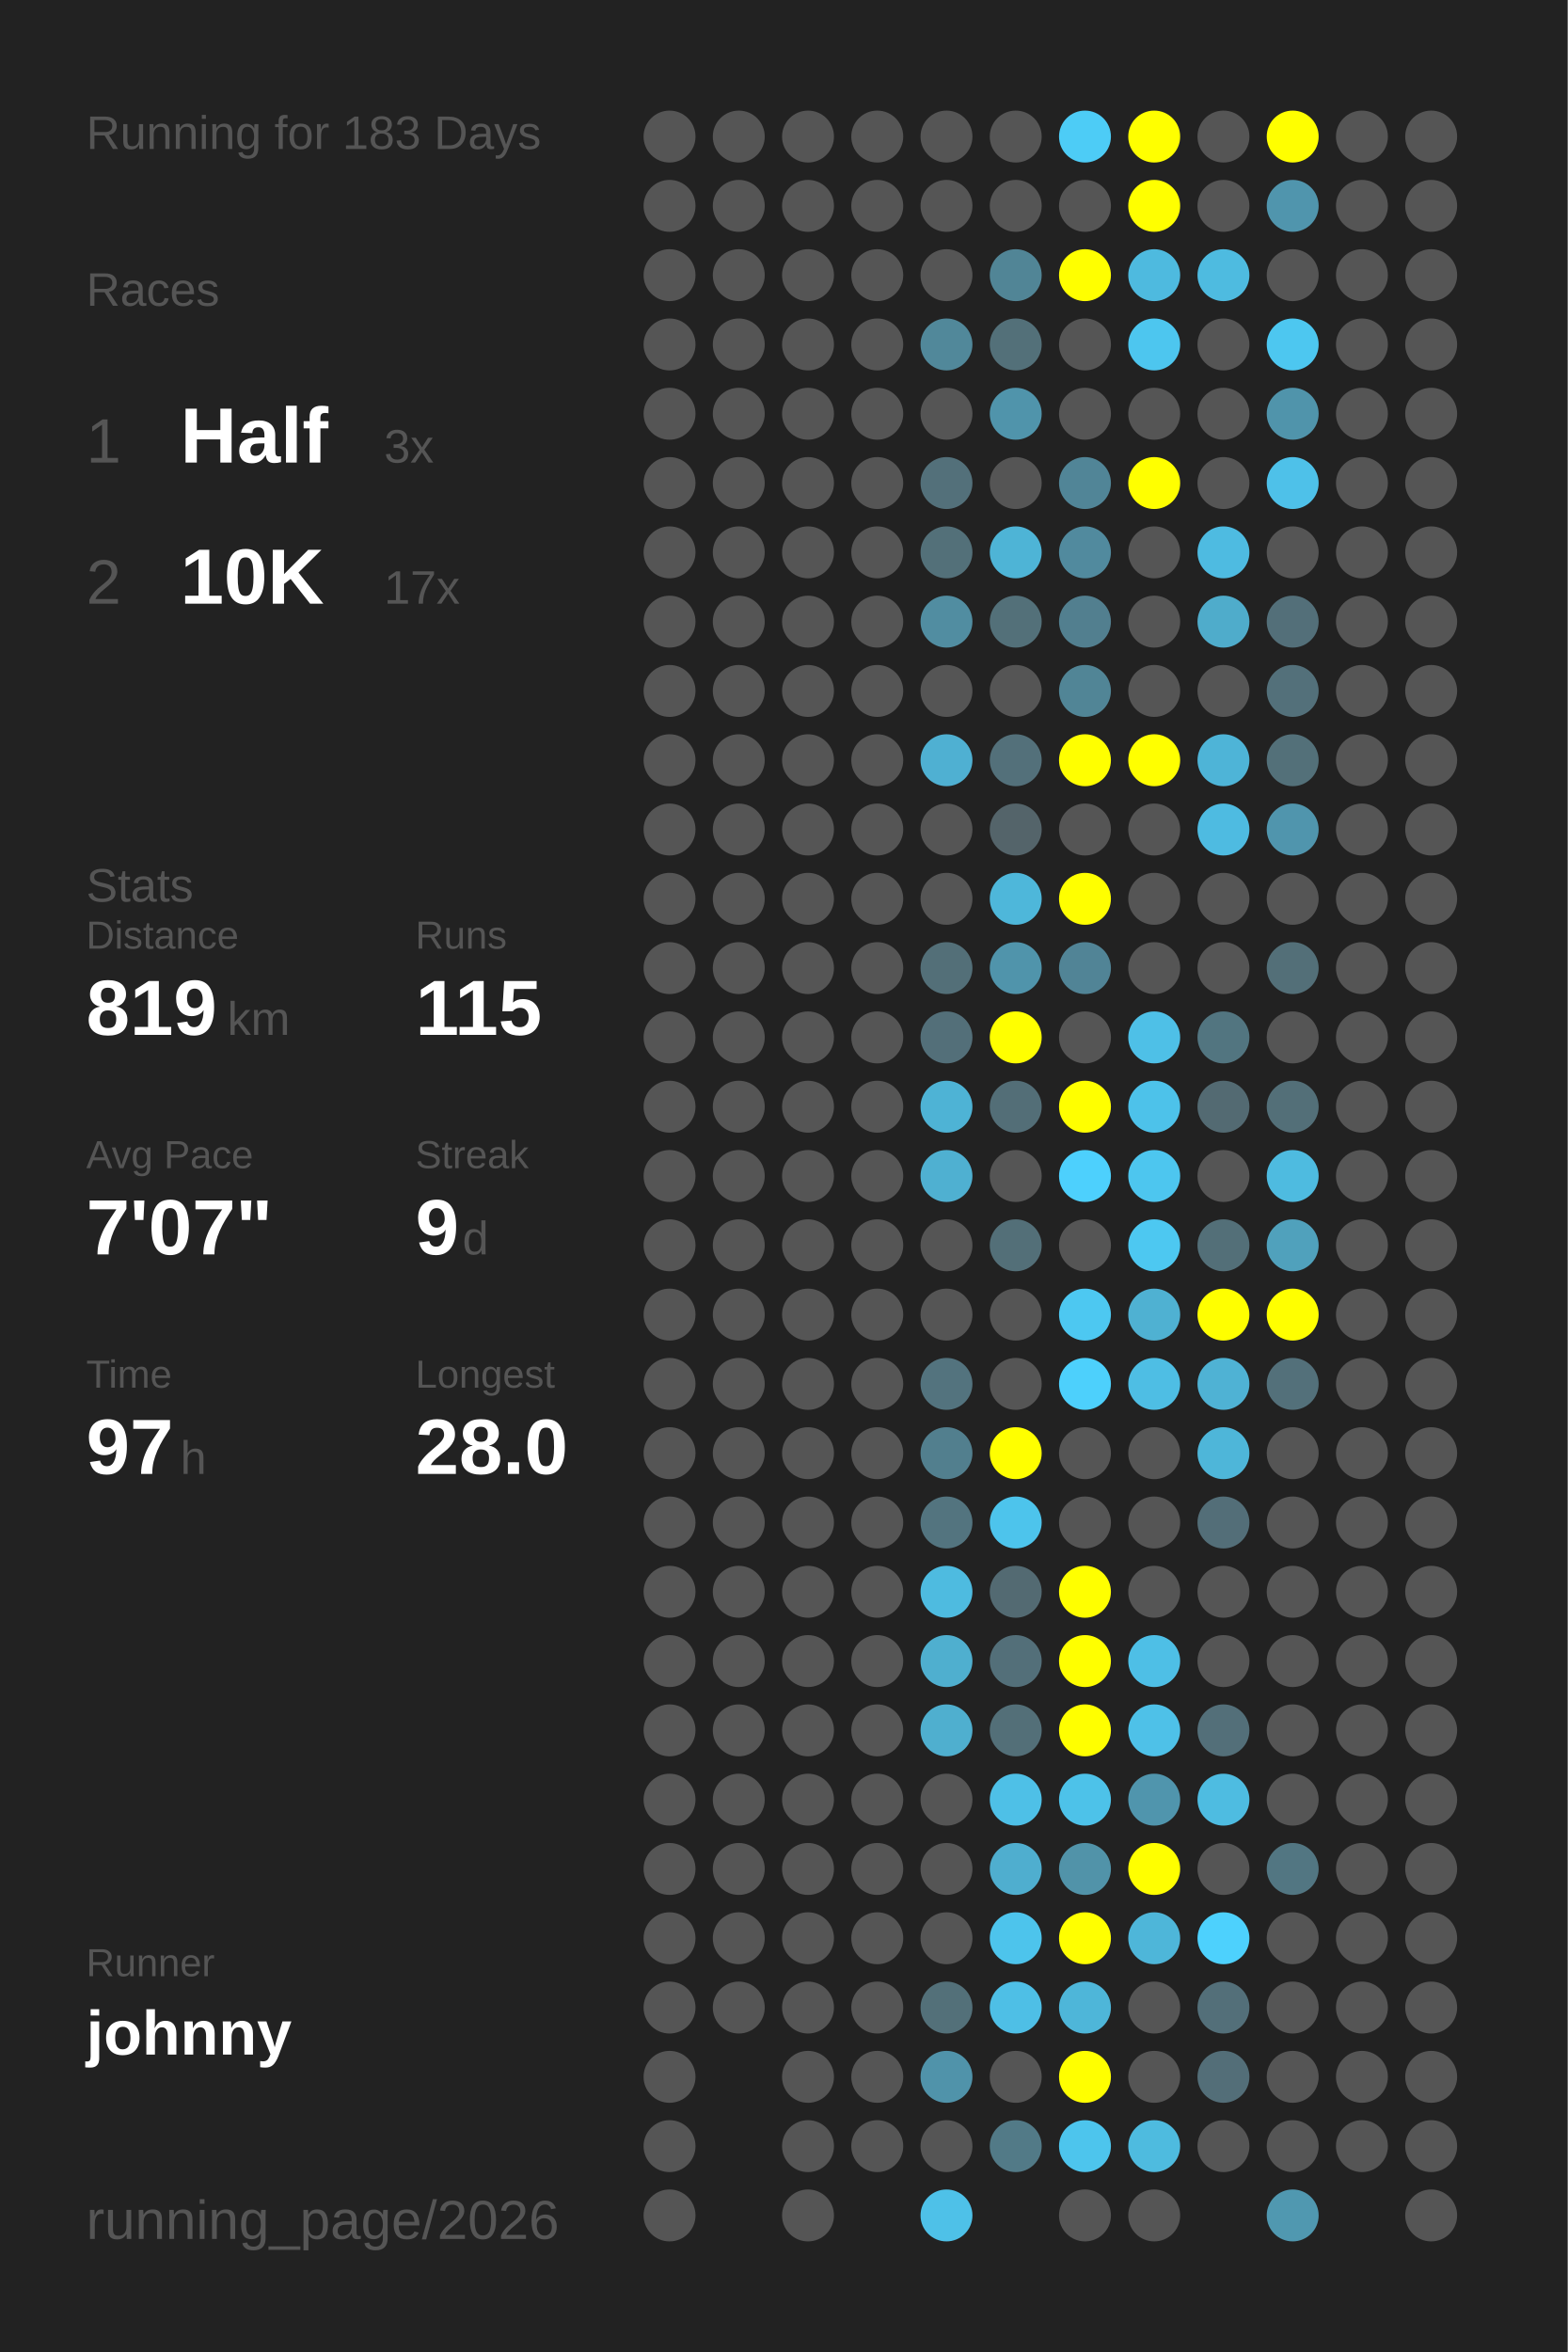
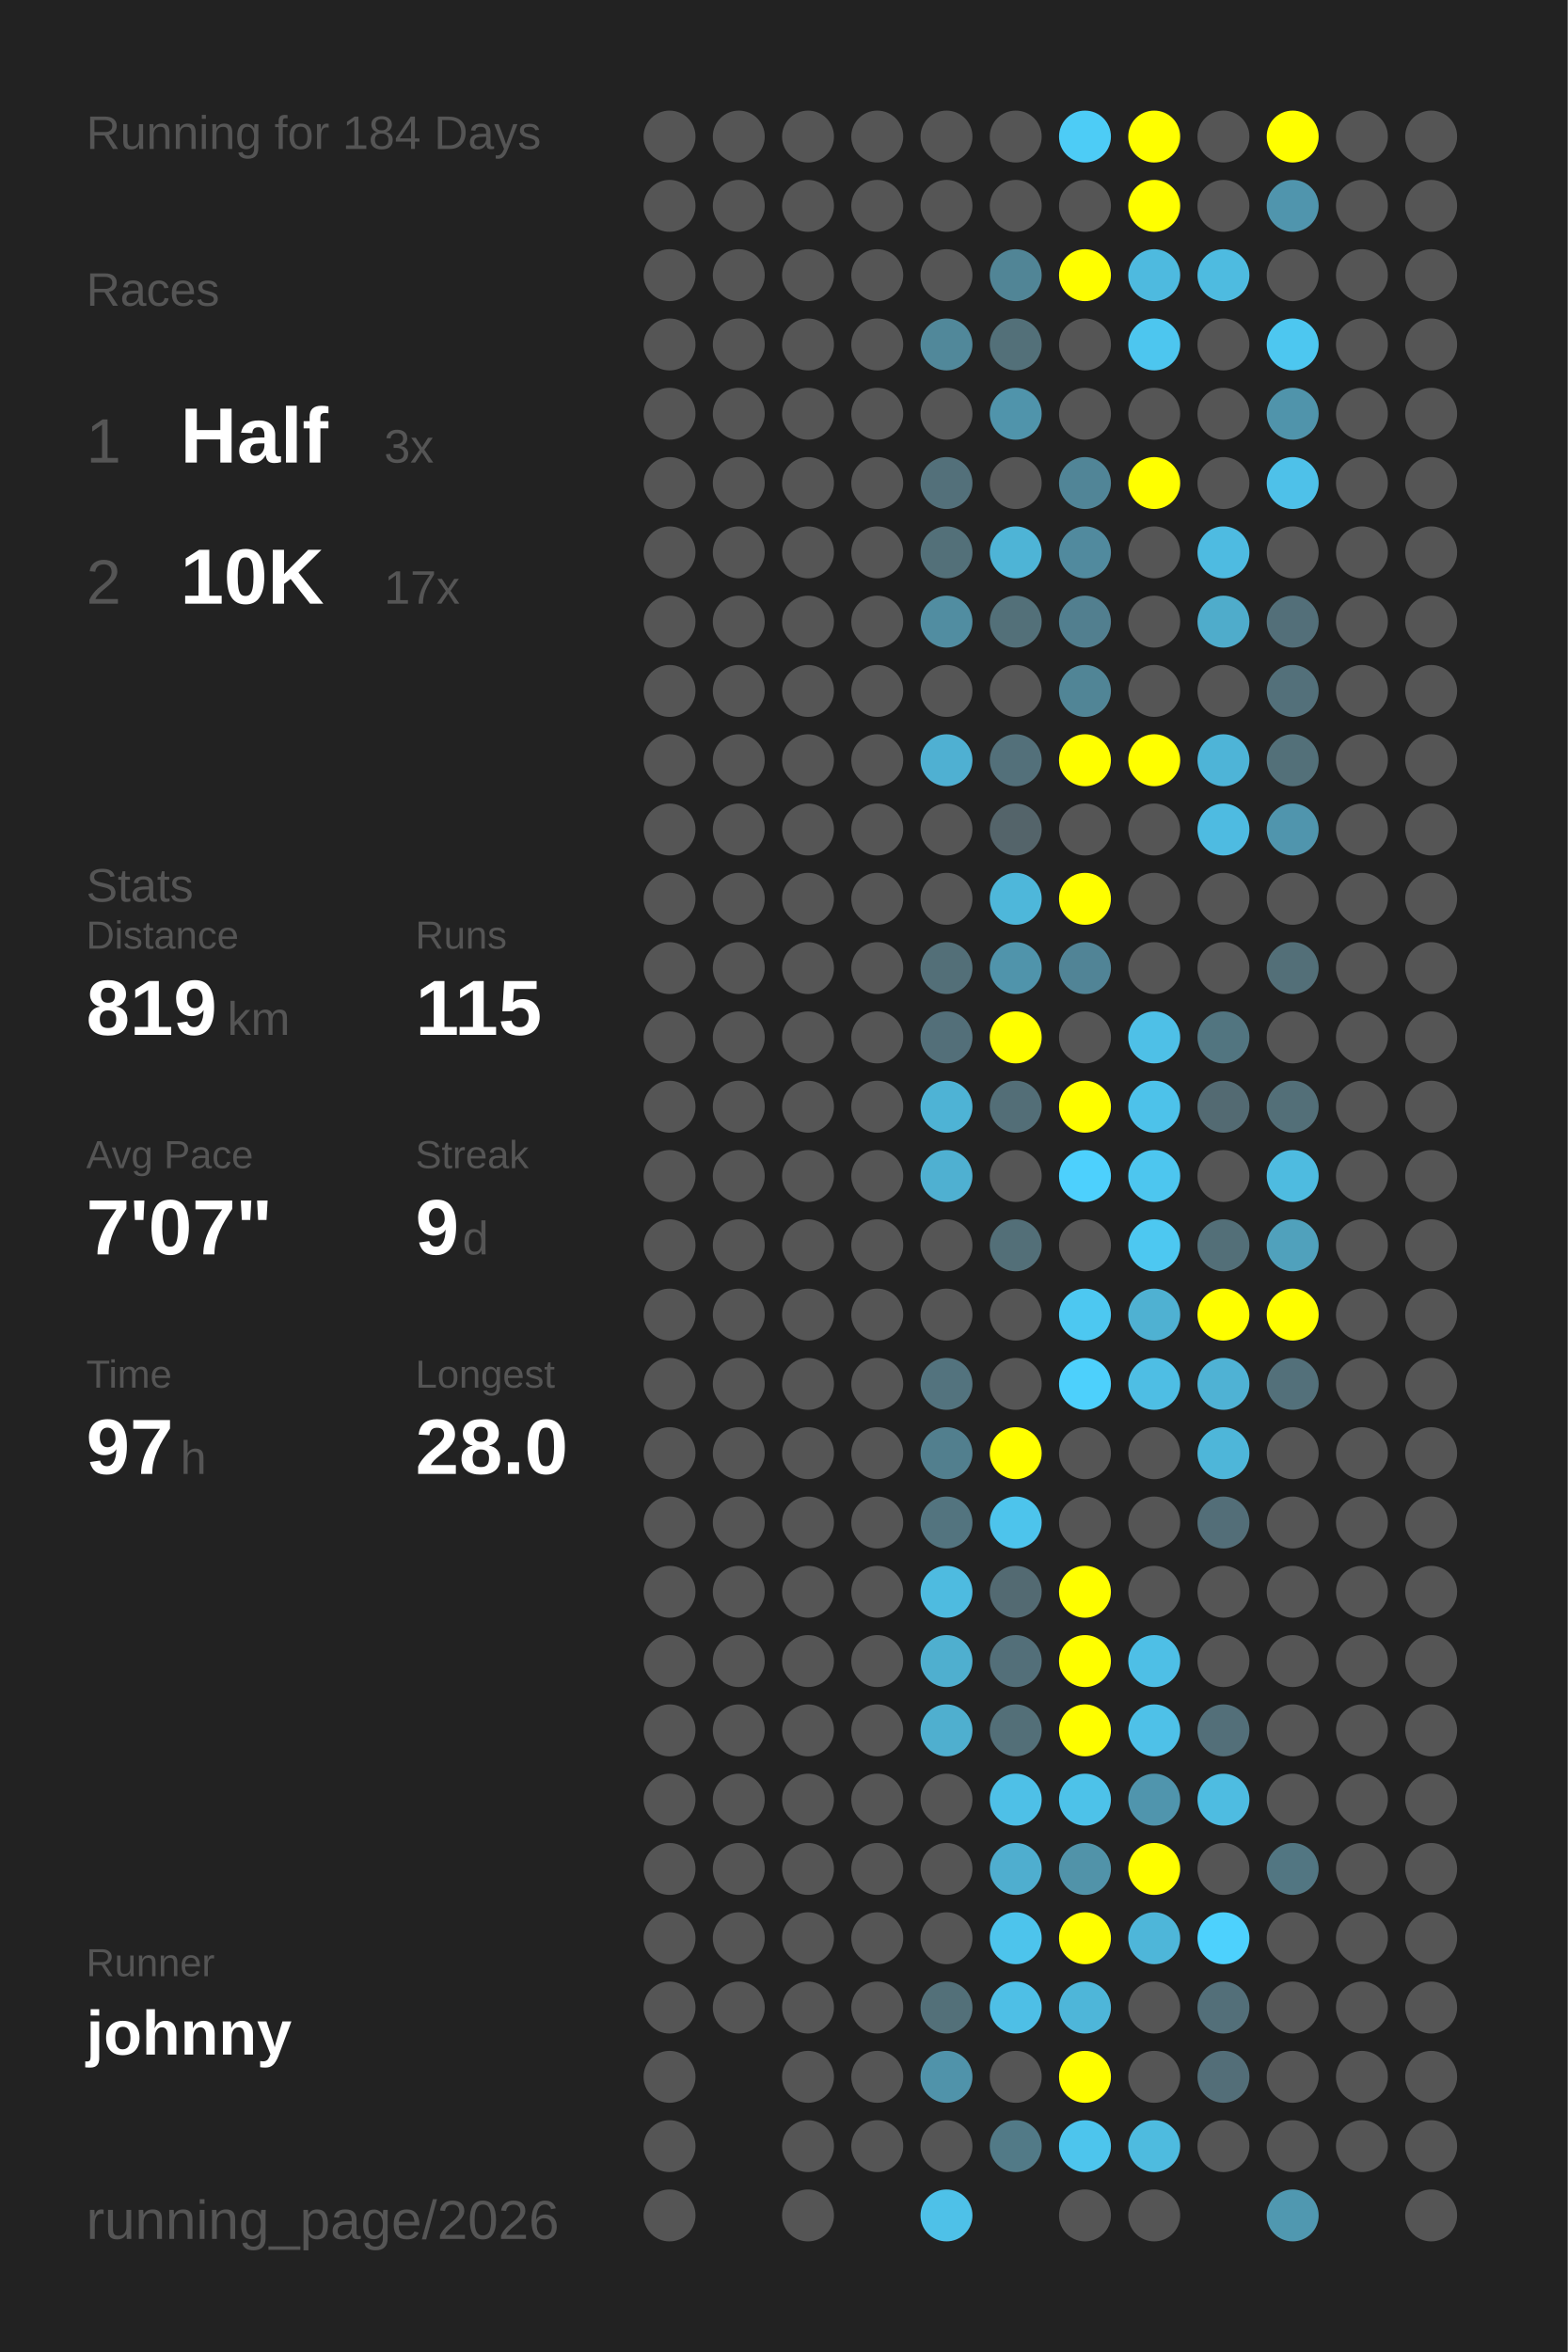
<svg xmlns="http://www.w3.org/2000/svg" baseProfile="full" height="300mm" version="1.1" viewBox="0,0,200,300" width="200mm">
  <defs />
  <rect fill="#222222" height="300" width="200" x="0" y="0" />
-   <text fill="#555555" style="font-size:6px; font-family:Arial;" x="11" y="19">Running for 183 Days</text>
+   <text fill="#555555" style="font-size:6px; font-family:Arial;" x="11" y="19">Running for 184 Days</text>
  <text fill="#555555" style="font-size:6px; font-family:Arial;" x="11" y="39">Races</text>
  <text fill="#555555" style="font-size:8px; font-family:Arial;" x="11" y="59">1</text>
  <text fill="#FFFFFF" style="font-size:10px; font-family:Arial; font-weight:bold;" x="23" y="59">Half</text>
  <text fill="#555555" style="font-size:6px; font-family:Arial;" x="49" y="59">3x</text>
  <text fill="#555555" style="font-size:8px; font-family:Arial;" x="11" y="77">2</text>
  <text fill="#FFFFFF" style="font-size:10px; font-family:Arial; font-weight:bold;" x="23" y="77">10K</text>
  <text fill="#555555" style="font-size:6px; font-family:Arial;" x="49" y="77">17x</text>
  <text fill="#555555" style="font-size:6px; font-family:Arial;" x="11" y="115">Stats</text>
  <text fill="#555555" style="font-size:5px; font-family:Arial;" x="11" y="121">Distance</text>
  <text fill="#FFFFFF" style="font-size:10px; font-family:Arial; font-weight:bold;" x="11" y="132">819</text>
  <text fill="#555555" style="font-size:6px; font-family:Arial;" x="29" y="132">km</text>
  <text fill="#555555" style="font-size:5px; font-family:Arial;" x="53" y="121">Runs</text>
  <text fill="#FFFFFF" style="font-size:10px; font-family:Arial; font-weight:bold;" x="53" y="132">115</text>
  <text fill="#555555" style="font-size:5px; font-family:Arial;" x="11" y="149">Avg Pace</text>
  <text fill="#FFFFFF" style="font-size:10px; font-family:Arial; font-weight:bold;" x="11" y="160">7'07"</text>
  <text fill="#555555" style="font-size:5px; font-family:Arial;" x="53" y="149">Streak</text>
  <text fill="#FFFFFF" style="font-size:10px; font-family:Arial; font-weight:bold;" x="53" y="160">9</text>
  <text fill="#555555" style="font-size:6px; font-family:Arial;" x="59" y="160">d</text>
  <text fill="#555555" style="font-size:5px; font-family:Arial;" x="11" y="177">Time</text>
  <text fill="#FFFFFF" style="font-size:10px; font-family:Arial; font-weight:bold;" x="11" y="188">97</text>
  <text fill="#555555" style="font-size:6px; font-family:Arial;" x="23" y="188">h</text>
  <text fill="#555555" style="font-size:5px; font-family:Arial;" x="53" y="177">Longest</text>
  <text fill="#FFFFFF" style="font-size:10px; font-family:Arial; font-weight:bold;" x="53" y="188">28.0</text>
  <text fill="#555555" style="font-size:5px; font-family:Arial;" x="11" y="252.065">Runner</text>
  <text fill="#FFFFFF" style="font-size:8px; font-family:Arial; font-weight:bold;" x="11" y="262.065">johnny</text>
  <text fill="#555555" style="font-size:7px; font-family:Arial;" x="11" y="285.581">running_page/2026</text>
  <circle cx="85.417" cy="17.419" fill="#555555" r="3.312" />
  <circle cx="85.417" cy="26.258" fill="#555555" r="3.312" />
  <circle cx="85.417" cy="35.097" fill="#555555" r="3.312" />
  <circle cx="85.417" cy="43.935" fill="#555555" r="3.312" />
  <circle cx="85.417" cy="52.774" fill="#555555" r="3.312" />
  <circle cx="85.417" cy="61.613" fill="#555555" r="3.312" />
  <circle cx="85.417" cy="70.452" fill="#555555" r="3.312" />
  <circle cx="85.417" cy="79.29" fill="#555555" r="3.312" />
  <circle cx="85.417" cy="88.129" fill="#555555" r="3.312" />
  <circle cx="85.417" cy="96.968" fill="#555555" r="3.312" />
  <circle cx="85.417" cy="105.806" fill="#555555" r="3.312" />
  <circle cx="85.417" cy="114.645" fill="#555555" r="3.312" />
  <circle cx="85.417" cy="123.484" fill="#555555" r="3.312" />
  <circle cx="85.417" cy="132.323" fill="#555555" r="3.312" />
  <circle cx="85.417" cy="141.161" fill="#555555" r="3.312" />
  <circle cx="85.417" cy="150" fill="#555555" r="3.312" />
  <circle cx="85.417" cy="158.839" fill="#555555" r="3.312" />
  <circle cx="85.417" cy="167.677" fill="#555555" r="3.312" />
  <circle cx="85.417" cy="176.516" fill="#555555" r="3.312" />
  <circle cx="85.417" cy="185.355" fill="#555555" r="3.312" />
  <circle cx="85.417" cy="194.194" fill="#555555" r="3.312" />
  <circle cx="85.417" cy="203.032" fill="#555555" r="3.312" />
  <circle cx="85.417" cy="211.871" fill="#555555" r="3.312" />
  <circle cx="85.417" cy="220.71" fill="#555555" r="3.312" />
  <circle cx="85.417" cy="229.548" fill="#555555" r="3.312" />
  <circle cx="85.417" cy="238.387" fill="#555555" r="3.312" />
  <circle cx="85.417" cy="247.226" fill="#555555" r="3.312" />
  <circle cx="85.417" cy="256.065" fill="#555555" r="3.312" />
  <circle cx="85.417" cy="264.903" fill="#555555" r="3.312" />
  <circle cx="85.417" cy="273.742" fill="#555555" r="3.312" />
  <circle cx="85.417" cy="282.581" fill="#555555" r="3.312" />
  <circle cx="94.25" cy="17.419" fill="#555555" r="3.312" />
  <circle cx="94.25" cy="26.258" fill="#555555" r="3.312" />
  <circle cx="94.25" cy="35.097" fill="#555555" r="3.312" />
  <circle cx="94.25" cy="43.935" fill="#555555" r="3.312" />
  <circle cx="94.25" cy="52.774" fill="#555555" r="3.312" />
  <circle cx="94.25" cy="61.613" fill="#555555" r="3.312" />
  <circle cx="94.25" cy="70.452" fill="#555555" r="3.312" />
  <circle cx="94.25" cy="79.29" fill="#555555" r="3.312" />
  <circle cx="94.25" cy="88.129" fill="#555555" r="3.312" />
  <circle cx="94.25" cy="96.968" fill="#555555" r="3.312" />
  <circle cx="94.25" cy="105.806" fill="#555555" r="3.312" />
  <circle cx="94.25" cy="114.645" fill="#555555" r="3.312" />
  <circle cx="94.25" cy="123.484" fill="#555555" r="3.312" />
  <circle cx="94.25" cy="132.323" fill="#555555" r="3.312" />
  <circle cx="94.25" cy="141.161" fill="#555555" r="3.312" />
  <circle cx="94.25" cy="150" fill="#555555" r="3.312" />
  <circle cx="94.25" cy="158.839" fill="#555555" r="3.312" />
  <circle cx="94.25" cy="167.677" fill="#555555" r="3.312" />
  <circle cx="94.25" cy="176.516" fill="#555555" r="3.312" />
  <circle cx="94.25" cy="185.355" fill="#555555" r="3.312" />
  <circle cx="94.25" cy="194.194" fill="#555555" r="3.312" />
  <circle cx="94.25" cy="203.032" fill="#555555" r="3.312" />
  <circle cx="94.25" cy="211.871" fill="#555555" r="3.312" />
  <circle cx="94.25" cy="220.71" fill="#555555" r="3.312" />
  <circle cx="94.25" cy="229.548" fill="#555555" r="3.312" />
  <circle cx="94.25" cy="238.387" fill="#555555" r="3.312" />
  <circle cx="94.25" cy="247.226" fill="#555555" r="3.312" />
  <circle cx="94.25" cy="256.065" fill="#555555" r="3.312" />
  <circle cx="103.083" cy="17.419" fill="#555555" r="3.312" />
  <circle cx="103.083" cy="26.258" fill="#555555" r="3.312" />
  <circle cx="103.083" cy="35.097" fill="#555555" r="3.312" />
  <circle cx="103.083" cy="43.935" fill="#555555" r="3.312" />
  <circle cx="103.083" cy="52.774" fill="#555555" r="3.312" />
  <circle cx="103.083" cy="61.613" fill="#555555" r="3.312" />
  <circle cx="103.083" cy="70.452" fill="#555555" r="3.312" />
  <circle cx="103.083" cy="79.29" fill="#555555" r="3.312" />
  <circle cx="103.083" cy="88.129" fill="#555555" r="3.312" />
  <circle cx="103.083" cy="96.968" fill="#555555" r="3.312" />
  <circle cx="103.083" cy="105.806" fill="#555555" r="3.312" />
  <circle cx="103.083" cy="114.645" fill="#555555" r="3.312" />
  <circle cx="103.083" cy="123.484" fill="#555555" r="3.312" />
  <circle cx="103.083" cy="132.323" fill="#555555" r="3.312" />
  <circle cx="103.083" cy="141.161" fill="#555555" r="3.312" />
  <circle cx="103.083" cy="150" fill="#555555" r="3.312" />
  <circle cx="103.083" cy="158.839" fill="#555555" r="3.312" />
  <circle cx="103.083" cy="167.677" fill="#555555" r="3.312" />
  <circle cx="103.083" cy="176.516" fill="#555555" r="3.312" />
  <circle cx="103.083" cy="185.355" fill="#555555" r="3.312" />
  <circle cx="103.083" cy="194.194" fill="#555555" r="3.312" />
  <circle cx="103.083" cy="203.032" fill="#555555" r="3.312" />
  <circle cx="103.083" cy="211.871" fill="#555555" r="3.312" />
  <circle cx="103.083" cy="220.71" fill="#555555" r="3.312" />
  <circle cx="103.083" cy="229.548" fill="#555555" r="3.312" />
  <circle cx="103.083" cy="238.387" fill="#555555" r="3.312" />
  <circle cx="103.083" cy="247.226" fill="#555555" r="3.312" />
  <circle cx="103.083" cy="256.065" fill="#555555" r="3.312" />
  <circle cx="103.083" cy="264.903" fill="#555555" r="3.312" />
  <circle cx="103.083" cy="273.742" fill="#555555" r="3.312" />
  <circle cx="103.083" cy="282.581" fill="#555555" r="3.312" />
  <circle cx="111.917" cy="17.419" fill="#555555" r="3.312" />
  <circle cx="111.917" cy="26.258" fill="#555555" r="3.312" />
  <circle cx="111.917" cy="35.097" fill="#555555" r="3.312" />
  <circle cx="111.917" cy="43.935" fill="#555555" r="3.312" />
  <circle cx="111.917" cy="52.774" fill="#555555" r="3.312" />
  <circle cx="111.917" cy="61.613" fill="#555555" r="3.312" />
  <circle cx="111.917" cy="70.452" fill="#555555" r="3.312" />
  <circle cx="111.917" cy="79.29" fill="#555555" r="3.312" />
  <circle cx="111.917" cy="88.129" fill="#555555" r="3.312" />
  <circle cx="111.917" cy="96.968" fill="#555555" r="3.312" />
  <circle cx="111.917" cy="105.806" fill="#555555" r="3.312" />
  <circle cx="111.917" cy="114.645" fill="#555555" r="3.312" />
  <circle cx="111.917" cy="123.484" fill="#555555" r="3.312" />
  <circle cx="111.917" cy="132.323" fill="#555555" r="3.312" />
  <circle cx="111.917" cy="141.161" fill="#555555" r="3.312" />
  <circle cx="111.917" cy="150" fill="#555555" r="3.312" />
  <circle cx="111.917" cy="158.839" fill="#555555" r="3.312" />
  <circle cx="111.917" cy="167.677" fill="#555555" r="3.312" />
  <circle cx="111.917" cy="176.516" fill="#555555" r="3.312" />
  <circle cx="111.917" cy="185.355" fill="#555555" r="3.312" />
  <circle cx="111.917" cy="194.194" fill="#555555" r="3.312" />
  <circle cx="111.917" cy="203.032" fill="#555555" r="3.312" />
  <circle cx="111.917" cy="211.871" fill="#555555" r="3.312" />
  <circle cx="111.917" cy="220.71" fill="#555555" r="3.312" />
  <circle cx="111.917" cy="229.548" fill="#555555" r="3.312" />
  <circle cx="111.917" cy="238.387" fill="#555555" r="3.312" />
  <circle cx="111.917" cy="247.226" fill="#555555" r="3.312" />
  <circle cx="111.917" cy="256.065" fill="#555555" r="3.312" />
  <circle cx="111.917" cy="264.903" fill="#555555" r="3.312" />
  <circle cx="111.917" cy="273.742" fill="#555555" r="3.312" />
  <circle cx="120.75" cy="17.419" fill="#555555" r="3.312" />
  <circle cx="120.75" cy="26.258" fill="#555555" r="3.312" />
  <circle cx="120.75" cy="35.097" fill="#555555" r="3.312" />
  <circle cx="120.75" cy="43.935" fill="#51889a" r="3.312" />
  <circle cx="120.75" cy="52.774" fill="#555555" r="3.312" />
  <circle cx="120.75" cy="61.613" fill="#53707a" r="3.312" />
  <circle cx="120.75" cy="70.452" fill="#537079" r="3.312" />
  <circle cx="120.75" cy="79.29" fill="#518da1" r="3.312" />
  <circle cx="120.75" cy="88.129" fill="#555555" r="3.312" />
  <circle cx="120.75" cy="96.968" fill="#4fb0d2" r="3.312" />
  <circle cx="120.75" cy="105.806" fill="#555555" r="3.312" />
  <circle cx="120.75" cy="114.645" fill="#555555" r="3.312" />
  <circle cx="120.75" cy="123.484" fill="#536f78" r="3.312" />
  <circle cx="120.75" cy="132.323" fill="#536f79" r="3.312" />
  <circle cx="120.75" cy="141.161" fill="#4eb3d5" r="3.312" />
  <circle cx="120.75" cy="150" fill="#4fb0d1" r="3.312" />
  <circle cx="120.75" cy="158.839" fill="#555555" r="3.312" />
  <circle cx="120.75" cy="167.677" fill="#555555" r="3.312" />
  <circle cx="120.75" cy="176.516" fill="#53737e" r="3.312" />
  <circle cx="120.75" cy="185.355" fill="#527f8e" r="3.312" />
  <circle cx="120.75" cy="194.194" fill="#53747f" r="3.312" />
  <circle cx="120.75" cy="203.032" fill="#4ebbe0" r="3.312" />
  <circle cx="120.75" cy="211.871" fill="#4fafcf" r="3.312" />
  <circle cx="120.75" cy="220.71" fill="#4fafcf" r="3.312" />
  <circle cx="120.75" cy="229.548" fill="#555555" r="3.312" />
  <circle cx="120.75" cy="238.387" fill="#555555" r="3.312" />
  <circle cx="120.75" cy="247.226" fill="#555555" r="3.312" />
  <circle cx="120.75" cy="256.065" fill="#537079" r="3.312" />
  <circle cx="120.75" cy="264.903" fill="#5093aa" r="3.312" />
  <circle cx="120.75" cy="273.742" fill="#555555" r="3.312" />
  <circle cx="120.75" cy="282.581" fill="#4ec1e8" r="3.312" />
  <circle cx="129.583" cy="17.419" fill="#555555" r="3.312" />
  <circle cx="129.583" cy="26.258" fill="#555555" r="3.312" />
  <circle cx="129.583" cy="35.097" fill="#518596" r="3.312" />
  <circle cx="129.583" cy="43.935" fill="#537079" r="3.312" />
  <circle cx="129.583" cy="52.774" fill="#5094ab" r="3.312" />
  <circle cx="129.583" cy="61.613" fill="#555555" r="3.312" />
  <circle cx="129.583" cy="70.452" fill="#4eb4d6" r="3.312" />
  <circle cx="129.583" cy="79.29" fill="#537079" r="3.312" />
  <circle cx="129.583" cy="88.129" fill="#555555" r="3.312" />
  <circle cx="129.583" cy="96.968" fill="#53707a" r="3.312" />
  <circle cx="129.583" cy="105.806" fill="#54646a" r="3.312" />
  <circle cx="129.583" cy="114.645" fill="#4eb7da" r="3.312" />
  <circle cx="129.583" cy="123.484" fill="#5094ab" r="3.312" />
  <circle cx="129.583" cy="132.323" fill="#FFFF00" r="3.312" />
  <circle cx="129.583" cy="141.161" fill="#536e77" r="3.312" />
  <circle cx="129.583" cy="150" fill="#555555" r="3.312" />
  <circle cx="129.583" cy="158.839" fill="#536f78" r="3.312" />
  <circle cx="129.583" cy="167.677" fill="#555555" r="3.312" />
  <circle cx="129.583" cy="176.516" fill="#555555" r="3.312" />
  <circle cx="129.583" cy="185.355" fill="#FFFF00" r="3.312" />
  <circle cx="129.583" cy="194.194" fill="#4dc4ec" r="3.312" />
  <circle cx="129.583" cy="203.032" fill="#536a72" r="3.312" />
  <circle cx="129.583" cy="211.871" fill="#536f79" r="3.312" />
  <circle cx="129.583" cy="220.71" fill="#536f78" r="3.312" />
  <circle cx="129.583" cy="229.548" fill="#4ec0e7" r="3.312" />
  <circle cx="129.583" cy="238.387" fill="#4faecf" r="3.312" />
  <circle cx="129.583" cy="247.226" fill="#4dc4ec" r="3.312" />
  <circle cx="129.583" cy="256.065" fill="#4ebfe6" r="3.312" />
  <circle cx="129.583" cy="264.903" fill="#555555" r="3.312" />
  <circle cx="129.583" cy="273.742" fill="#527a87" r="3.312" />
  <circle cx="138.417" cy="17.419" fill="#4dccf6" r="3.312" />
  <circle cx="138.417" cy="26.258" fill="#555555" r="3.312" />
  <circle cx="138.417" cy="35.097" fill="#FFFF00" r="3.312" />
  <circle cx="138.417" cy="43.935" fill="#555555" r="3.312" />
  <circle cx="138.417" cy="52.774" fill="#555555" r="3.312" />
  <circle cx="138.417" cy="61.613" fill="#518597" r="3.312" />
  <circle cx="138.417" cy="70.452" fill="#518a9e" r="3.312" />
  <circle cx="138.417" cy="79.29" fill="#527f8f" r="3.312" />
  <circle cx="138.417" cy="88.129" fill="#518596" r="3.312" />
  <circle cx="138.417" cy="96.968" fill="#FFFF00" r="3.312" />
  <circle cx="138.417" cy="105.806" fill="#555555" r="3.312" />
  <circle cx="138.417" cy="114.645" fill="#FFFF00" r="3.312" />
  <circle cx="138.417" cy="123.484" fill="#518496" r="3.312" />
  <circle cx="138.417" cy="132.323" fill="#555555" r="3.312" />
  <circle cx="138.417" cy="141.161" fill="#FFFF00" r="3.312" />
  <circle cx="138.417" cy="150" fill="#4dd0fd" r="3.312" />
  <circle cx="138.417" cy="158.839" fill="#555555" r="3.312" />
  <circle cx="138.417" cy="167.677" fill="#4dc8f1" r="3.312" />
  <circle cx="138.417" cy="176.516" fill="#4dd0fc" r="3.312" />
  <circle cx="138.417" cy="185.355" fill="#555555" r="3.312" />
  <circle cx="138.417" cy="194.194" fill="#555555" r="3.312" />
  <circle cx="138.417" cy="203.032" fill="#FFFF00" r="3.312" />
  <circle cx="138.417" cy="211.871" fill="#FFFF00" r="3.312" />
  <circle cx="138.417" cy="220.71" fill="#FFFF00" r="3.312" />
  <circle cx="138.417" cy="229.548" fill="#4dc2e9" r="3.312" />
  <circle cx="138.417" cy="238.387" fill="#5193a9" r="3.312" />
  <circle cx="138.417" cy="247.226" fill="#FFFF00" r="3.312" />
  <circle cx="138.417" cy="256.065" fill="#4eb6d9" r="3.312" />
  <circle cx="138.417" cy="264.903" fill="#FFFF00" r="3.312" />
  <circle cx="138.417" cy="273.742" fill="#4dc5ed" r="3.312" />
  <circle cx="138.417" cy="282.581" fill="#555555" r="3.312" />
  <circle cx="147.25" cy="17.419" fill="#FFFF00" r="3.312" />
  <circle cx="147.25" cy="26.258" fill="#FFFF00" r="3.312" />
  <circle cx="147.25" cy="35.097" fill="#4ebadf" r="3.312" />
  <circle cx="147.25" cy="43.935" fill="#4dc6ef" r="3.312" />
  <circle cx="147.25" cy="52.774" fill="#555555" r="3.312" />
  <circle cx="147.25" cy="61.613" fill="#FFFF00" r="3.312" />
  <circle cx="147.25" cy="70.452" fill="#555555" r="3.312" />
  <circle cx="147.25" cy="79.29" fill="#555555" r="3.312" />
  <circle cx="147.25" cy="88.129" fill="#555555" r="3.312" />
  <circle cx="147.25" cy="96.968" fill="#FFFF00" r="3.312" />
  <circle cx="147.25" cy="105.806" fill="#555555" r="3.312" />
  <circle cx="147.25" cy="114.645" fill="#555555" r="3.312" />
  <circle cx="147.25" cy="123.484" fill="#555555" r="3.312" />
  <circle cx="147.25" cy="132.323" fill="#4ec0e7" r="3.312" />
  <circle cx="147.25" cy="141.161" fill="#4dc2ea" r="3.312" />
  <circle cx="147.25" cy="150" fill="#4dc6ef" r="3.312" />
  <circle cx="147.25" cy="158.839" fill="#4dc8f1" r="3.312" />
  <circle cx="147.25" cy="167.677" fill="#4fb1d2" r="3.312" />
  <circle cx="147.25" cy="176.516" fill="#4ebee4" r="3.312" />
  <circle cx="147.25" cy="185.355" fill="#555555" r="3.312" />
  <circle cx="147.25" cy="194.194" fill="#555555" r="3.312" />
  <circle cx="147.25" cy="203.032" fill="#555555" r="3.312" />
  <circle cx="147.25" cy="211.871" fill="#4ebfe6" r="3.312" />
  <circle cx="147.25" cy="220.71" fill="#4ec1e8" r="3.312" />
  <circle cx="147.25" cy="229.548" fill="#5095ad" r="3.312" />
  <circle cx="147.25" cy="238.387" fill="#FFFF00" r="3.312" />
  <circle cx="147.25" cy="247.226" fill="#4eb6d9" r="3.312" />
  <circle cx="147.25" cy="256.065" fill="#555555" r="3.312" />
  <circle cx="147.25" cy="264.903" fill="#555555" r="3.312" />
  <circle cx="147.25" cy="273.742" fill="#4ebbdf" r="3.312" />
  <circle cx="147.25" cy="282.581" fill="#555555" r="3.312" />
  <circle cx="156.083" cy="17.419" fill="#555555" r="3.312" />
  <circle cx="156.083" cy="26.258" fill="#555555" r="3.312" />
  <circle cx="156.083" cy="35.097" fill="#4ebbe0" r="3.312" />
  <circle cx="156.083" cy="43.935" fill="#555555" r="3.312" />
  <circle cx="156.083" cy="52.774" fill="#555555" r="3.312" />
  <circle cx="156.083" cy="61.613" fill="#555555" r="3.312" />
  <circle cx="156.083" cy="70.452" fill="#4ebbe1" r="3.312" />
  <circle cx="156.083" cy="79.29" fill="#4faccb" r="3.312" />
  <circle cx="156.083" cy="88.129" fill="#555555" r="3.312" />
  <circle cx="156.083" cy="96.968" fill="#4eb4d7" r="3.312" />
  <circle cx="156.083" cy="105.806" fill="#4ebbe1" r="3.312" />
  <circle cx="156.083" cy="114.645" fill="#555555" r="3.312" />
  <circle cx="156.083" cy="123.484" fill="#555555" r="3.312" />
  <circle cx="156.083" cy="132.323" fill="#527580" r="3.312" />
  <circle cx="156.083" cy="141.161" fill="#536a72" r="3.312" />
  <circle cx="156.083" cy="150" fill="#555555" r="3.312" />
  <circle cx="156.083" cy="158.839" fill="#536f78" r="3.312" />
  <circle cx="156.083" cy="167.677" fill="#FFFF00" r="3.312" />
  <circle cx="156.083" cy="176.516" fill="#4fb2d4" r="3.312" />
  <circle cx="156.083" cy="185.355" fill="#4eb6d9" r="3.312" />
  <circle cx="156.083" cy="194.194" fill="#536e78" r="3.312" />
  <circle cx="156.083" cy="203.032" fill="#555555" r="3.312" />
  <circle cx="156.083" cy="211.871" fill="#555555" r="3.312" />
  <circle cx="156.083" cy="220.71" fill="#536f79" r="3.312" />
  <circle cx="156.083" cy="229.548" fill="#4ebce1" r="3.312" />
  <circle cx="156.083" cy="238.387" fill="#555555" r="3.312" />
  <circle cx="156.083" cy="247.226" fill="#4dd1fd" r="3.312" />
  <circle cx="156.083" cy="256.065" fill="#536f79" r="3.312" />
  <circle cx="156.083" cy="264.903" fill="#536e78" r="3.312" />
  <circle cx="156.083" cy="273.742" fill="#555555" r="3.312" />
  <circle cx="164.917" cy="17.419" fill="#FFFF00" r="3.312" />
  <circle cx="164.917" cy="26.258" fill="#5095ad" r="3.312" />
  <circle cx="164.917" cy="35.097" fill="#555555" r="3.312" />
  <circle cx="164.917" cy="43.935" fill="#4dc7f0" r="3.312" />
  <circle cx="164.917" cy="52.774" fill="#5094ab" r="3.312" />
  <circle cx="164.917" cy="61.613" fill="#4ec1e9" r="3.312" />
  <circle cx="164.917" cy="70.452" fill="#555555" r="3.312" />
  <circle cx="164.917" cy="79.29" fill="#536f79" r="3.312" />
  <circle cx="164.917" cy="88.129" fill="#53707a" r="3.312" />
  <circle cx="164.917" cy="96.968" fill="#537079" r="3.312" />
  <circle cx="164.917" cy="105.806" fill="#5095ad" r="3.312" />
  <circle cx="164.917" cy="114.645" fill="#555555" r="3.312" />
  <circle cx="164.917" cy="123.484" fill="#536f78" r="3.312" />
  <circle cx="164.917" cy="132.323" fill="#555555" r="3.312" />
  <circle cx="164.917" cy="141.161" fill="#536f78" r="3.312" />
  <circle cx="164.917" cy="150" fill="#4ebbe0" r="3.312" />
  <circle cx="164.917" cy="158.839" fill="#50a1bc" r="3.312" />
  <circle cx="164.917" cy="167.677" fill="#FFFF00" r="3.312" />
  <circle cx="164.917" cy="176.516" fill="#53707a" r="3.312" />
  <circle cx="164.917" cy="185.355" fill="#555555" r="3.312" />
  <circle cx="164.917" cy="194.194" fill="#555555" r="3.312" />
  <circle cx="164.917" cy="203.032" fill="#555555" r="3.312" />
  <circle cx="164.917" cy="211.871" fill="#555555" r="3.312" />
  <circle cx="164.917" cy="220.71" fill="#555555" r="3.312" />
  <circle cx="164.917" cy="229.548" fill="#555555" r="3.312" />
  <circle cx="164.917" cy="238.387" fill="#527682" r="3.312" />
  <circle cx="164.917" cy="247.226" fill="#555555" r="3.312" />
  <circle cx="164.917" cy="256.065" fill="#555555" r="3.312" />
  <circle cx="164.917" cy="264.903" fill="#555555" r="3.312" />
  <circle cx="164.917" cy="273.742" fill="#555555" r="3.312" />
  <circle cx="164.917" cy="282.581" fill="#5098b0" r="3.312" />
  <circle cx="173.75" cy="17.419" fill="#555555" r="3.312" />
  <circle cx="173.75" cy="26.258" fill="#555555" r="3.312" />
  <circle cx="173.75" cy="35.097" fill="#555555" r="3.312" />
  <circle cx="173.75" cy="43.935" fill="#555555" r="3.312" />
  <circle cx="173.75" cy="52.774" fill="#555555" r="3.312" />
  <circle cx="173.75" cy="61.613" fill="#555555" r="3.312" />
  <circle cx="173.75" cy="70.452" fill="#555555" r="3.312" />
  <circle cx="173.75" cy="79.29" fill="#555555" r="3.312" />
  <circle cx="173.75" cy="88.129" fill="#555555" r="3.312" />
  <circle cx="173.75" cy="96.968" fill="#555555" r="3.312" />
  <circle cx="173.75" cy="105.806" fill="#555555" r="3.312" />
  <circle cx="173.75" cy="114.645" fill="#555555" r="3.312" />
  <circle cx="173.75" cy="123.484" fill="#555555" r="3.312" />
  <circle cx="173.75" cy="132.323" fill="#555555" r="3.312" />
  <circle cx="173.75" cy="141.161" fill="#555555" r="3.312" />
  <circle cx="173.75" cy="150" fill="#555555" r="3.312" />
  <circle cx="173.75" cy="158.839" fill="#555555" r="3.312" />
  <circle cx="173.75" cy="167.677" fill="#555555" r="3.312" />
  <circle cx="173.75" cy="176.516" fill="#555555" r="3.312" />
  <circle cx="173.75" cy="185.355" fill="#555555" r="3.312" />
  <circle cx="173.75" cy="194.194" fill="#555555" r="3.312" />
  <circle cx="173.75" cy="203.032" fill="#555555" r="3.312" />
  <circle cx="173.75" cy="211.871" fill="#555555" r="3.312" />
  <circle cx="173.75" cy="220.71" fill="#555555" r="3.312" />
  <circle cx="173.75" cy="229.548" fill="#555555" r="3.312" />
  <circle cx="173.75" cy="238.387" fill="#555555" r="3.312" />
  <circle cx="173.75" cy="247.226" fill="#555555" r="3.312" />
  <circle cx="173.75" cy="256.065" fill="#555555" r="3.312" />
  <circle cx="173.75" cy="264.903" fill="#555555" r="3.312" />
  <circle cx="173.75" cy="273.742" fill="#555555" r="3.312" />
  <circle cx="182.583" cy="17.419" fill="#555555" r="3.312" />
  <circle cx="182.583" cy="26.258" fill="#555555" r="3.312" />
  <circle cx="182.583" cy="35.097" fill="#555555" r="3.312" />
  <circle cx="182.583" cy="43.935" fill="#555555" r="3.312" />
  <circle cx="182.583" cy="52.774" fill="#555555" r="3.312" />
  <circle cx="182.583" cy="61.613" fill="#555555" r="3.312" />
  <circle cx="182.583" cy="70.452" fill="#555555" r="3.312" />
  <circle cx="182.583" cy="79.29" fill="#555555" r="3.312" />
  <circle cx="182.583" cy="88.129" fill="#555555" r="3.312" />
  <circle cx="182.583" cy="96.968" fill="#555555" r="3.312" />
  <circle cx="182.583" cy="105.806" fill="#555555" r="3.312" />
  <circle cx="182.583" cy="114.645" fill="#555555" r="3.312" />
  <circle cx="182.583" cy="123.484" fill="#555555" r="3.312" />
  <circle cx="182.583" cy="132.323" fill="#555555" r="3.312" />
  <circle cx="182.583" cy="141.161" fill="#555555" r="3.312" />
  <circle cx="182.583" cy="150" fill="#555555" r="3.312" />
  <circle cx="182.583" cy="158.839" fill="#555555" r="3.312" />
  <circle cx="182.583" cy="167.677" fill="#555555" r="3.312" />
  <circle cx="182.583" cy="176.516" fill="#555555" r="3.312" />
  <circle cx="182.583" cy="185.355" fill="#555555" r="3.312" />
  <circle cx="182.583" cy="194.194" fill="#555555" r="3.312" />
  <circle cx="182.583" cy="203.032" fill="#555555" r="3.312" />
  <circle cx="182.583" cy="211.871" fill="#555555" r="3.312" />
  <circle cx="182.583" cy="220.71" fill="#555555" r="3.312" />
  <circle cx="182.583" cy="229.548" fill="#555555" r="3.312" />
  <circle cx="182.583" cy="238.387" fill="#555555" r="3.312" />
  <circle cx="182.583" cy="247.226" fill="#555555" r="3.312" />
  <circle cx="182.583" cy="256.065" fill="#555555" r="3.312" />
  <circle cx="182.583" cy="264.903" fill="#555555" r="3.312" />
  <circle cx="182.583" cy="273.742" fill="#555555" r="3.312" />
  <circle cx="182.583" cy="282.581" fill="#555555" r="3.312" />
</svg>
